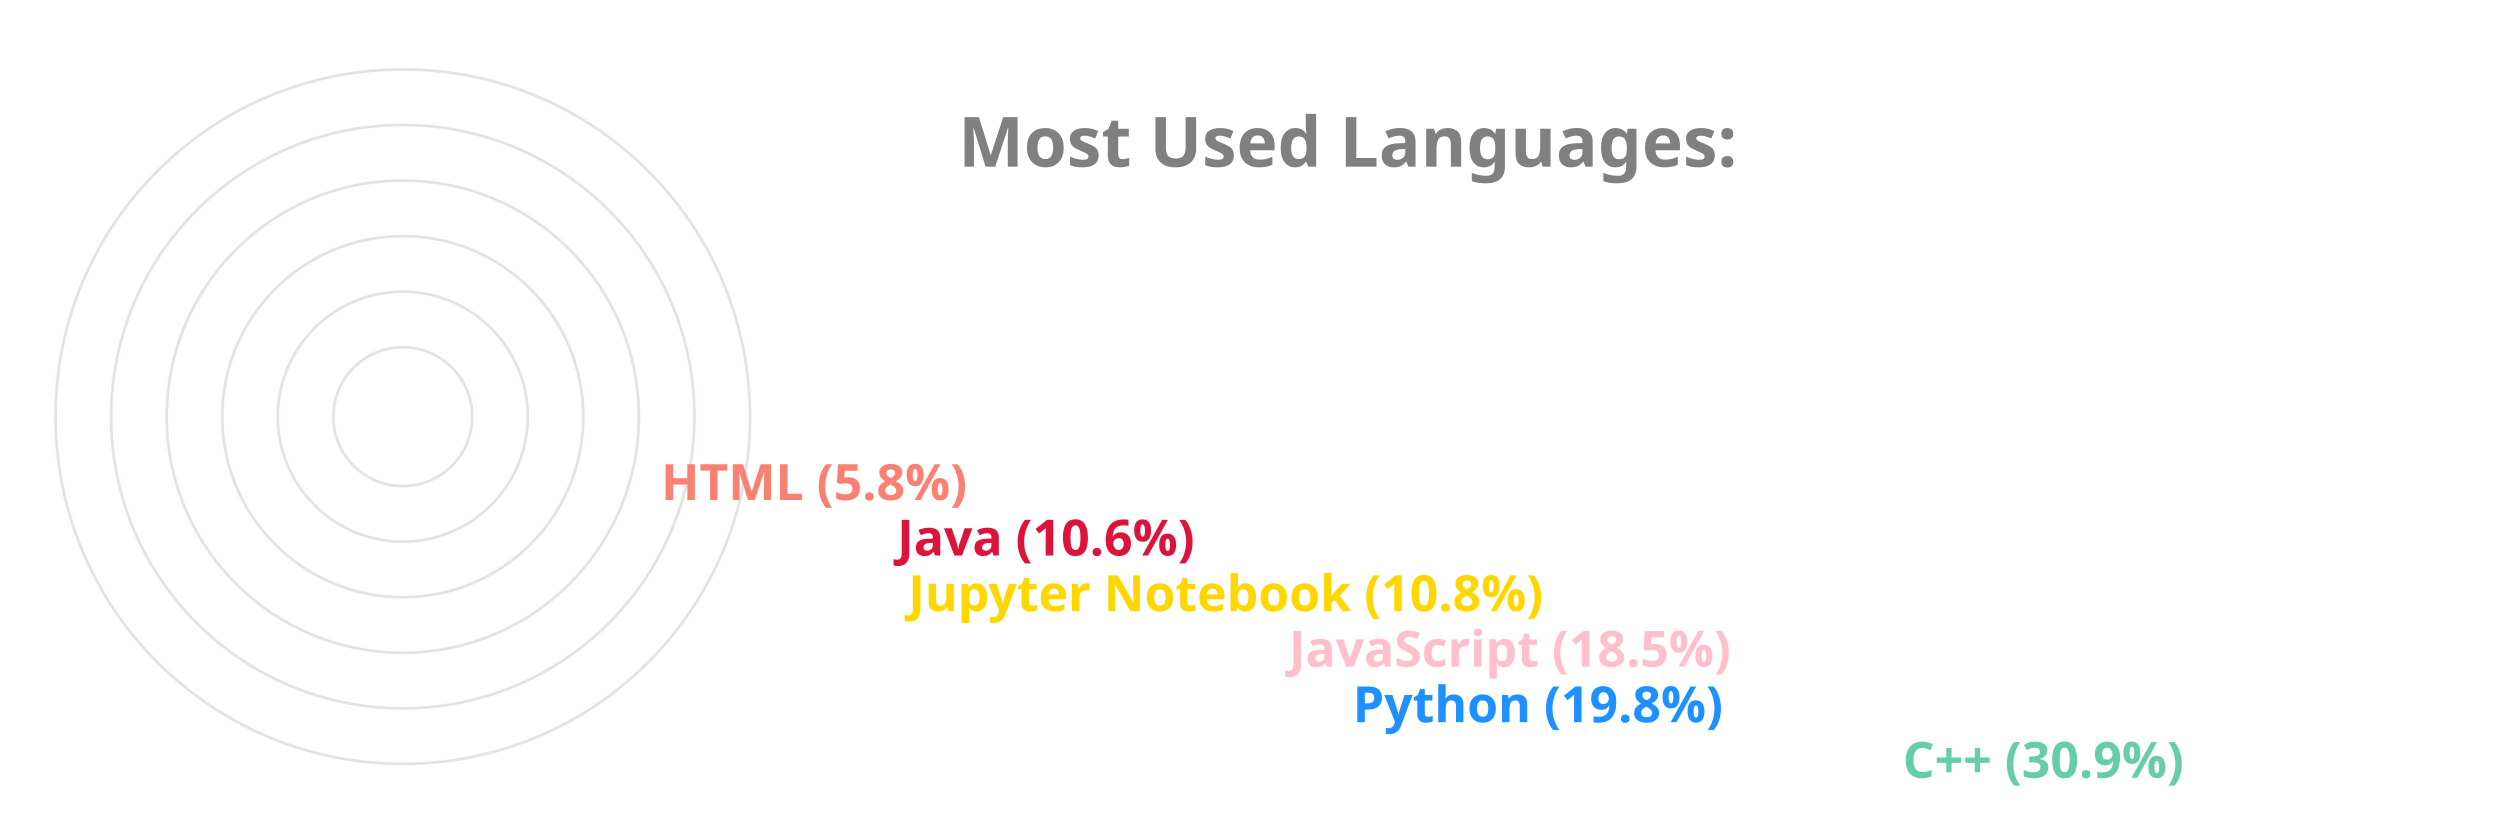
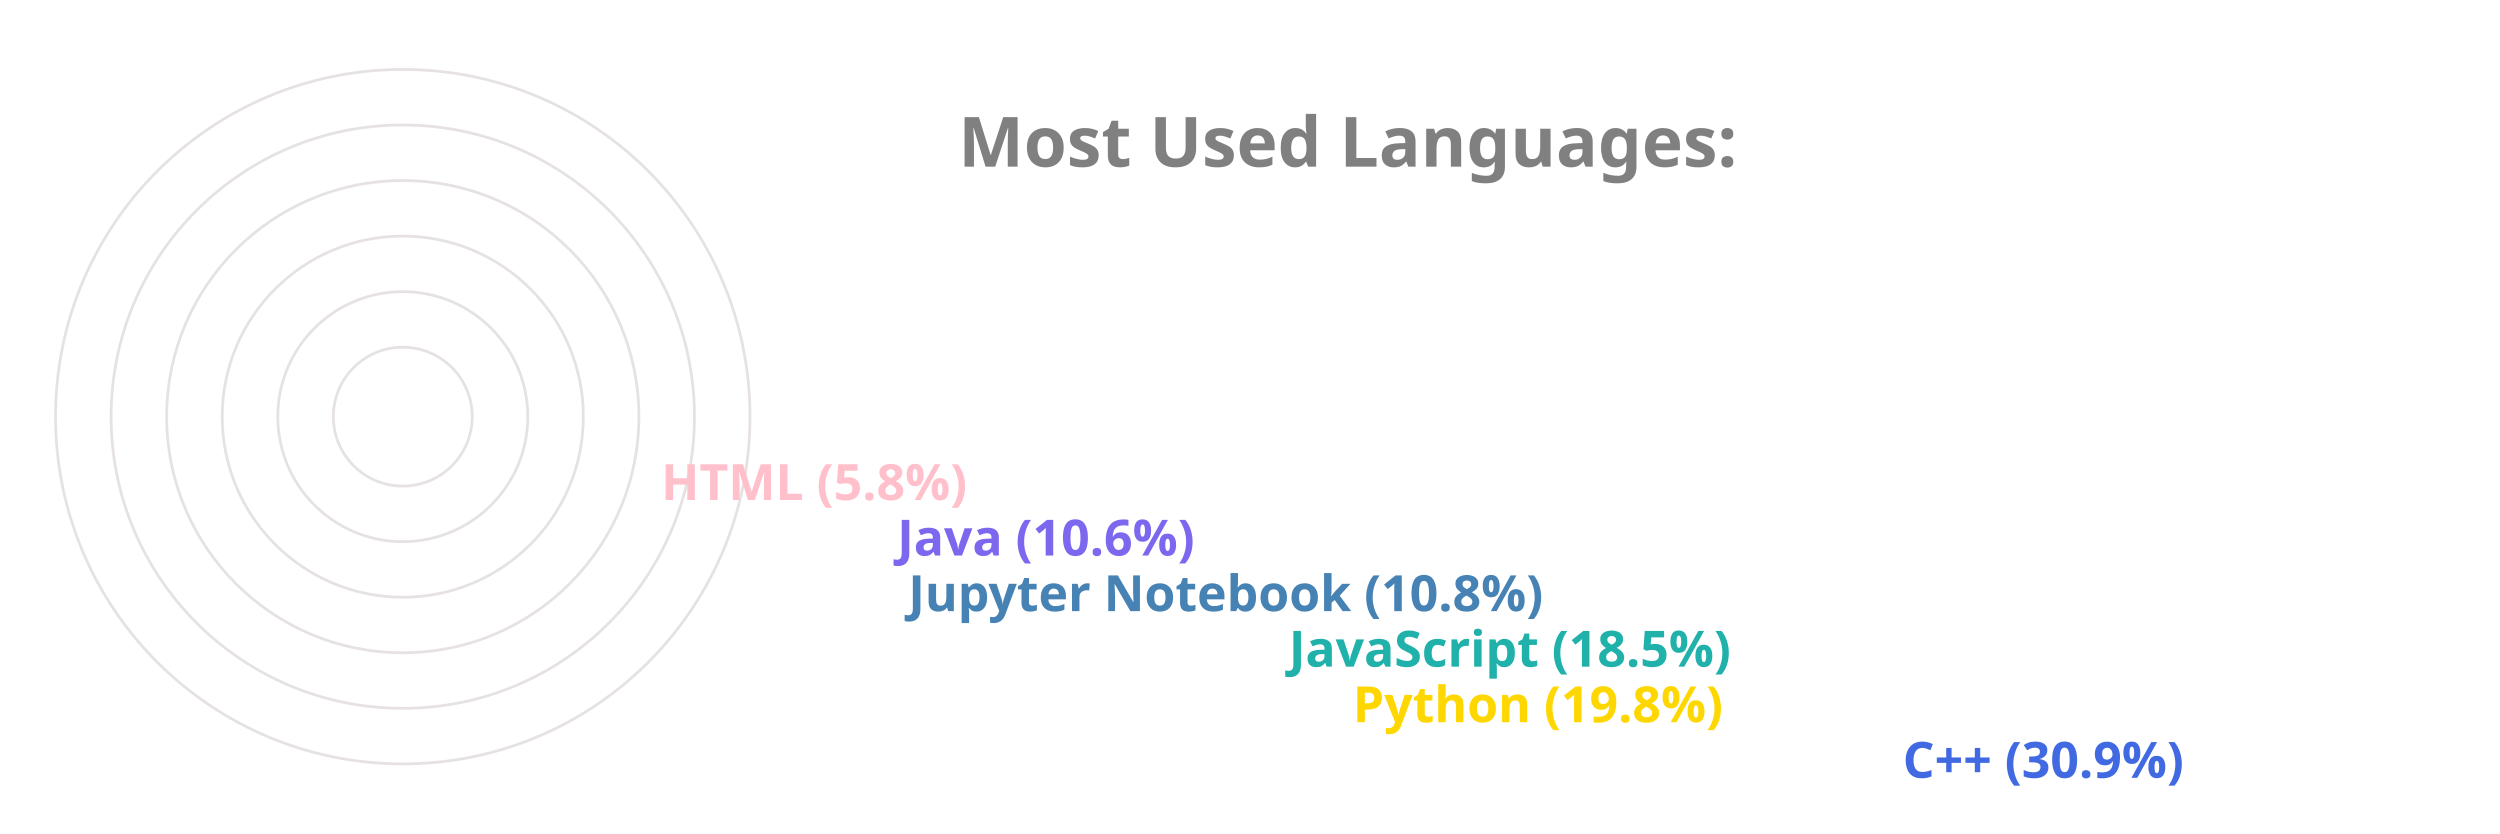
<svg xmlns="http://www.w3.org/2000/svg" viewBox="0 0 650 300" height="200px" width="600px">
  <style>
		.label {
			font: bold 25px sans-serif;
			color: #404040;
			-webkit-text-stroke: 1px white;
	  	}
		.name {
			font: bold 18px sans-serif;
			color: #404040;
	  	}

		.line {
			stroke-dasharray: 1000;
			stroke-dashoffset: 1000;
			animation: dash 3.5s ease-in-out forwards;	
			animation-iteration-count: infinite;
			animation-direction: alternate-reverse;
		}

		.path {
			stroke-dasharray: 1000;
			stroke-dashoffset: 1000;
			animation: dash 3.5s ease-in-out forwards;	
			animation-iteration-count: infinite;
			animation-direction: alternate-reverse;
		}
		  
		@keyframes dash {
			to {
				stroke-dashoffset: 0;
			}
		}

	</style>
  <g stroke="#E6E2E1" fill="none" stroke-width="1">
    <circle cx="20" cy="150" r="125" />
    <circle cx="20" cy="150" r="105" />
    <circle cx="20" cy="150" r="85" />
    <circle cx="20" cy="150" r="65" />
    <circle cx="20" cy="150" r="45" />
    <circle cx="20" cy="150" r="25" />
  </g>
  <g fill="none" stroke-width="20" class="line">
-     <line x2="550" y2="275" x1="20" y1="275" stroke="MediumAquaMarine" />
-     <line x2="352" y2="255" x1="20" y1="255" stroke="DodgerBlue" />
-     <line x2="329" y2="235" x1="20" y1="235" stroke="Pink" />
-     <line x2="192" y2="215" x1="20" y1="215" stroke="Gold" />
-     <line x2="188" y2="195" x1="20" y1="195" stroke="Crimson" />
-     <line x2="103" y2="175" x1="20" y1="175" stroke="Salmon" />
+     <line x2="550" y2="275" x1="20" y1="275" stroke="RoyalBlue" />
+     <line x2="352" y2="255" x1="20" y1="255" stroke="Gold" />
+     <line x2="329" y2="235" x1="20" y1="235" stroke="LightSeaGreen" />
+     <line x2="192" y2="215" x1="20" y1="215" stroke="SteelBlue" />
+     <line x2="188" y2="195" x1="20" y1="195" stroke="MediumSlateBlue" />
+     <line x2="103" y2="175" x1="20" y1="175" stroke="Pink" />
  </g>
  <g fill="none" stroke-width="20" stroke-linecap="round" class="path">
-     <path d="M 20 275 A 125 125 45 0 1 -87 85" stroke="MediumAquaMarine" />
-     <path d="M 20 255 A 105 105 45 0 1 -78 114" stroke="DodgerBlue" />
-     <path d="M 20 235 A 85 85 45 0 1 -60 122" stroke="Pink" />
-     <path d="M 20 215 A 65 65 45 0 1 -43 137" stroke="Gold" />
-     <path d="M 20 195 A 45 45 45 0 1 -24 141" stroke="Crimson" />
-     <path d="M 20 175 A 25 25 45 0 1 -4 147" stroke="Salmon" />
+     <path d="M 20 275 A 125 125 45 0 1 -87 85" stroke="RoyalBlue" />
+     <path d="M 20 255 A 105 105 45 0 1 -78 114" stroke="Gold" />
+     <path d="M 20 235 A 85 85 45 0 1 -60 122" stroke="LightSeaGreen" />
+     <path d="M 20 215 A 65 65 45 0 1 -43 137" stroke="SteelBlue" />
+     <path d="M 20 195 A 45 45 45 0 1 -24 141" stroke="MediumSlateBlue" />
+     <path d="M 20 175 A 25 25 45 0 1 -4 147" stroke="Pink" />
  </g>
  <g class="name">
-     <text x="560" y="280" fill="MediumAquaMarine">C++ (30.9%)</text>
-     <text x="362" y="260" fill="DodgerBlue">Python (19.8%)</text>
-     <text x="339" y="240" fill="Pink">JavaScript (18.5%)</text>
-     <text x="202" y="220" fill="Gold">Jupyter Notebook (10.8%)</text>
-     <text x="198" y="200" fill="Crimson">Java (10.6%)</text>
-     <text x="113" y="180" fill="Salmon">HTML (5.8%)</text>
+     <text x="560" y="280" fill="RoyalBlue">C++ (30.9%)</text>
+     <text x="362" y="260" fill="Gold">Python (19.8%)</text>
+     <text x="339" y="240" fill="LightSeaGreen">JavaScript (18.5%)</text>
+     <text x="202" y="220" fill="SteelBlue">Jupyter Notebook (10.8%)</text>
+     <text x="198" y="200" fill="MediumSlateBlue">Java (10.6%)</text>
+     <text x="113" y="180" fill="Pink">HTML (5.8%)</text>
  </g>
  <g class="label">
    <text x="220" y="60" fill="grey">Most Used Languages:</text>
  </g>
</svg>
